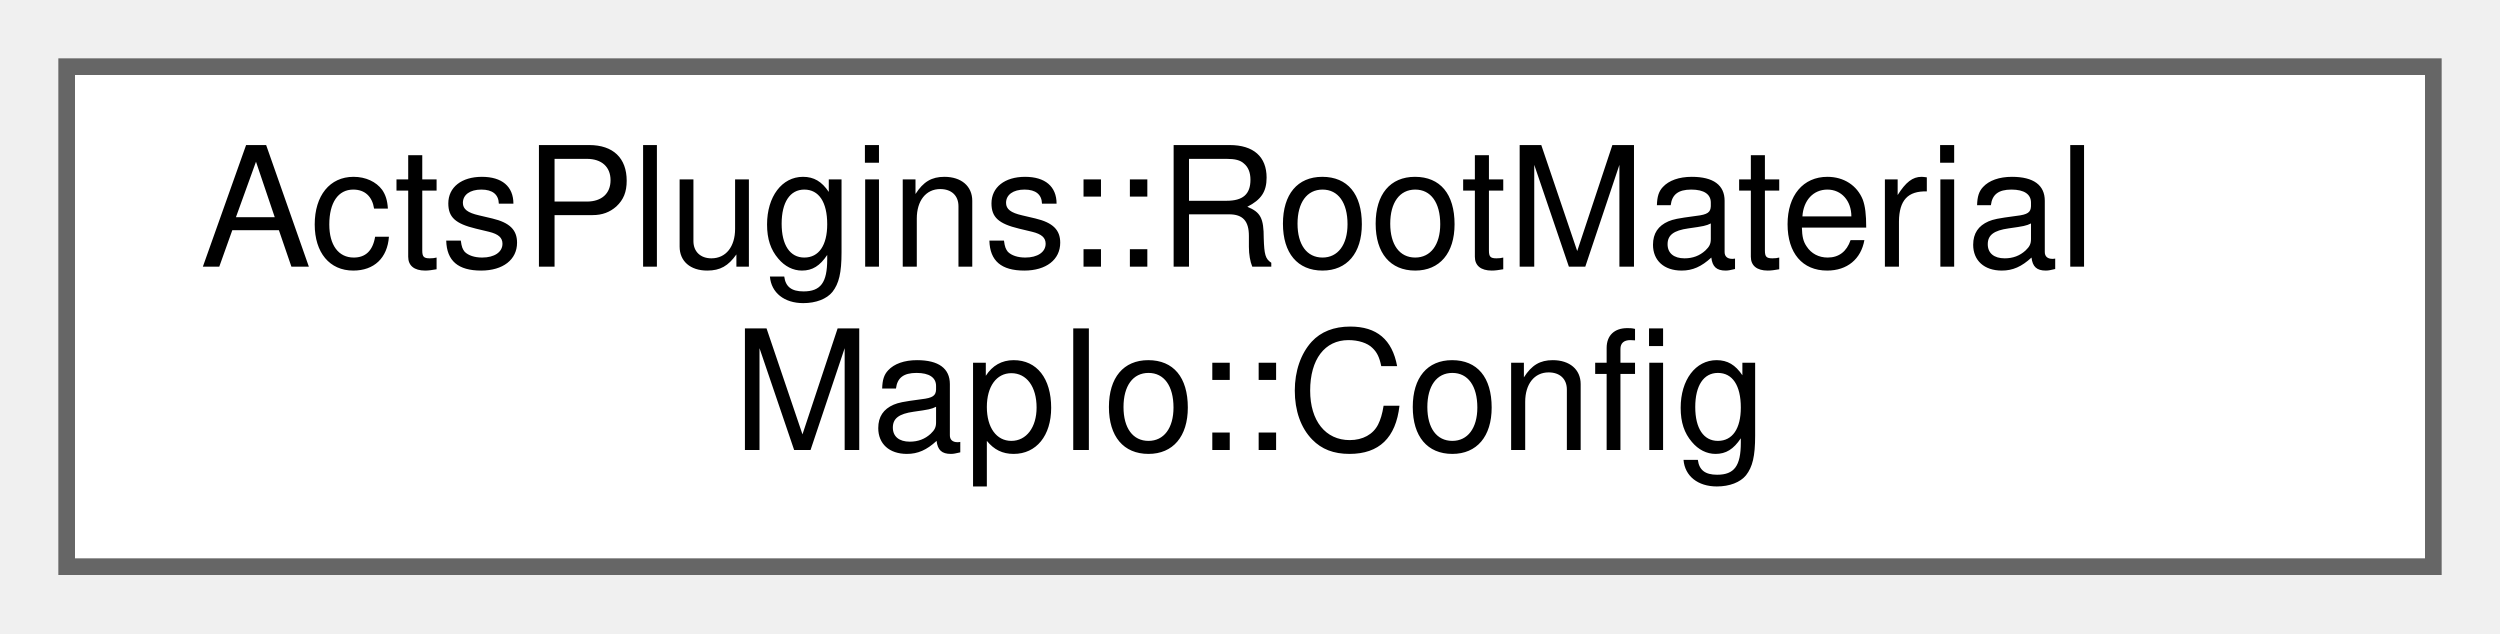
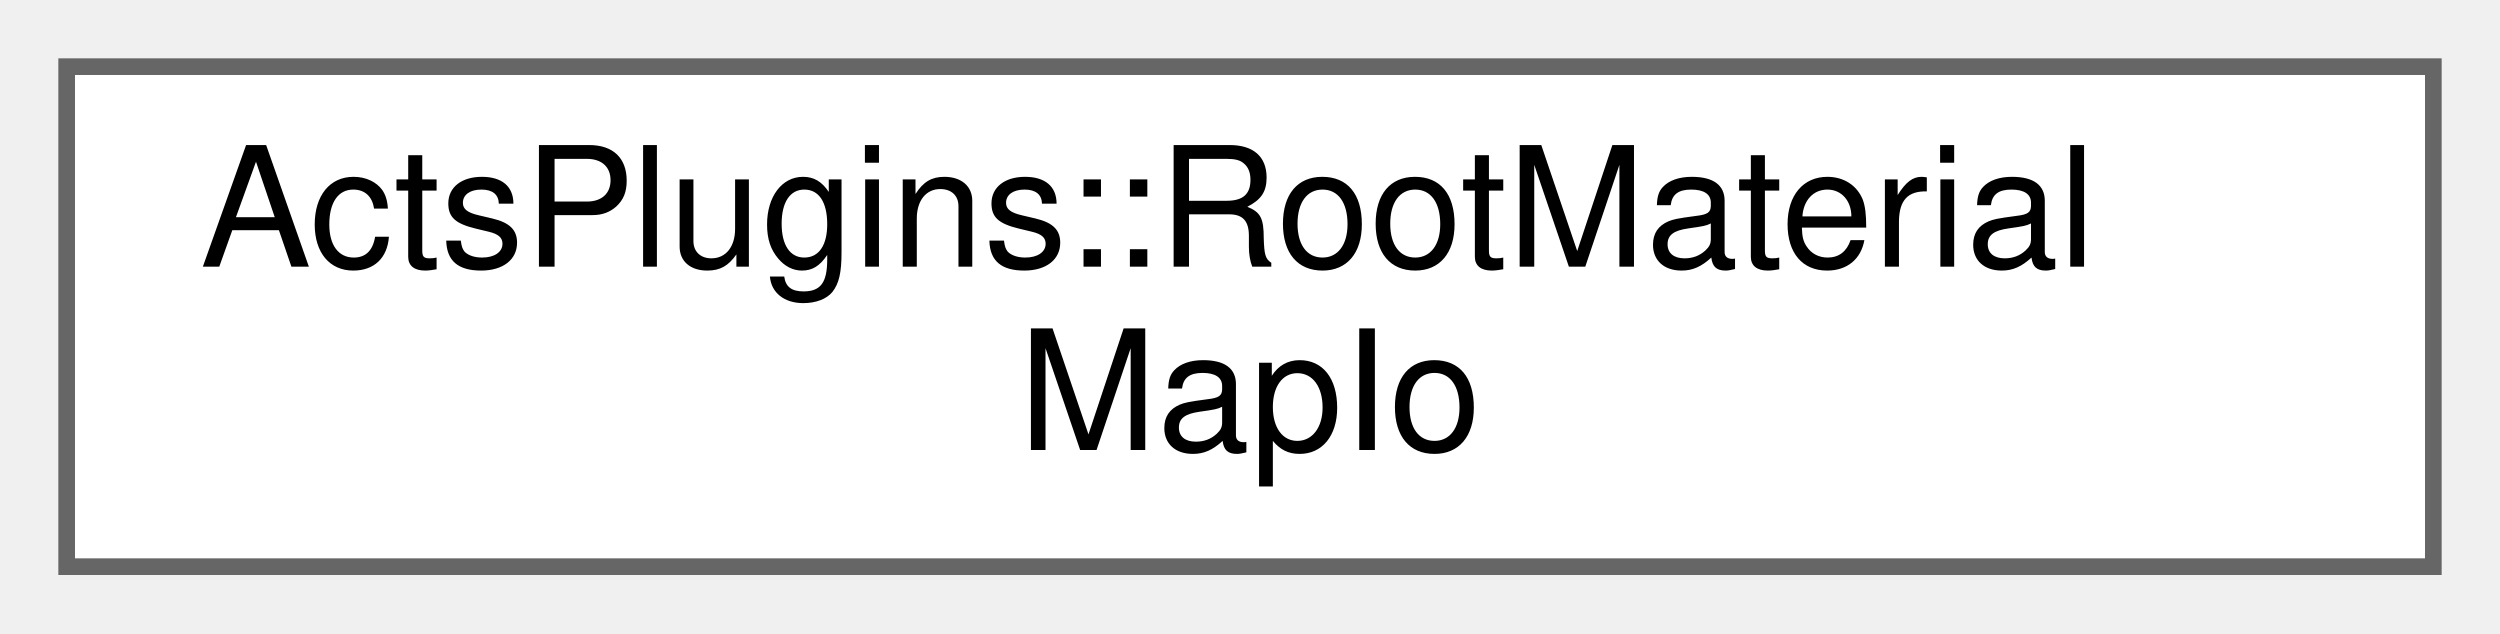
<svg xmlns="http://www.w3.org/2000/svg" xmlns:xlink="http://www.w3.org/1999/xlink" width="150pt" height="38pt" viewBox="0.00 0.00 150.00 38.00">
  <g id="graph0" class="graph" transform="scale(1 1) rotate(0) translate(4 34)">
    <g id="Node000000" class="node">
      <g id="a_Node000000">
-         <a xlink:href="struct_acts_plugins_1_1_root_material_map_io_1_1_config.html" target="_top" xlink:title="Configuration for the accessor Contains the tags used for writing and reading, tag names are configur...">
+         <a xlink:href="class_acts_plugins_1_1_root_material_map_io.html" target="_top" xlink:title="Simple payload class that can be wrapped for reading and writing.">
          <polygon fill="white" stroke="#666666" points="142,-30 0,-30 0,0 142,0 142,-30" />
          <text text-anchor="start" x="8" y="-18" font-family="Helvetica,sans-Serif" font-size="10.00">ActsPlugins::RootMaterial</text>
-           <text text-anchor="middle" x="71" y="-7" font-family="Helvetica,sans-Serif" font-size="10.00">MapIo::Config</text>
+           <text text-anchor="middle" x="71" y="-7" font-family="Helvetica,sans-Serif" font-size="10.00">MapIo</text>
        </a>
      </g>
    </g>
  </g>
</svg>
